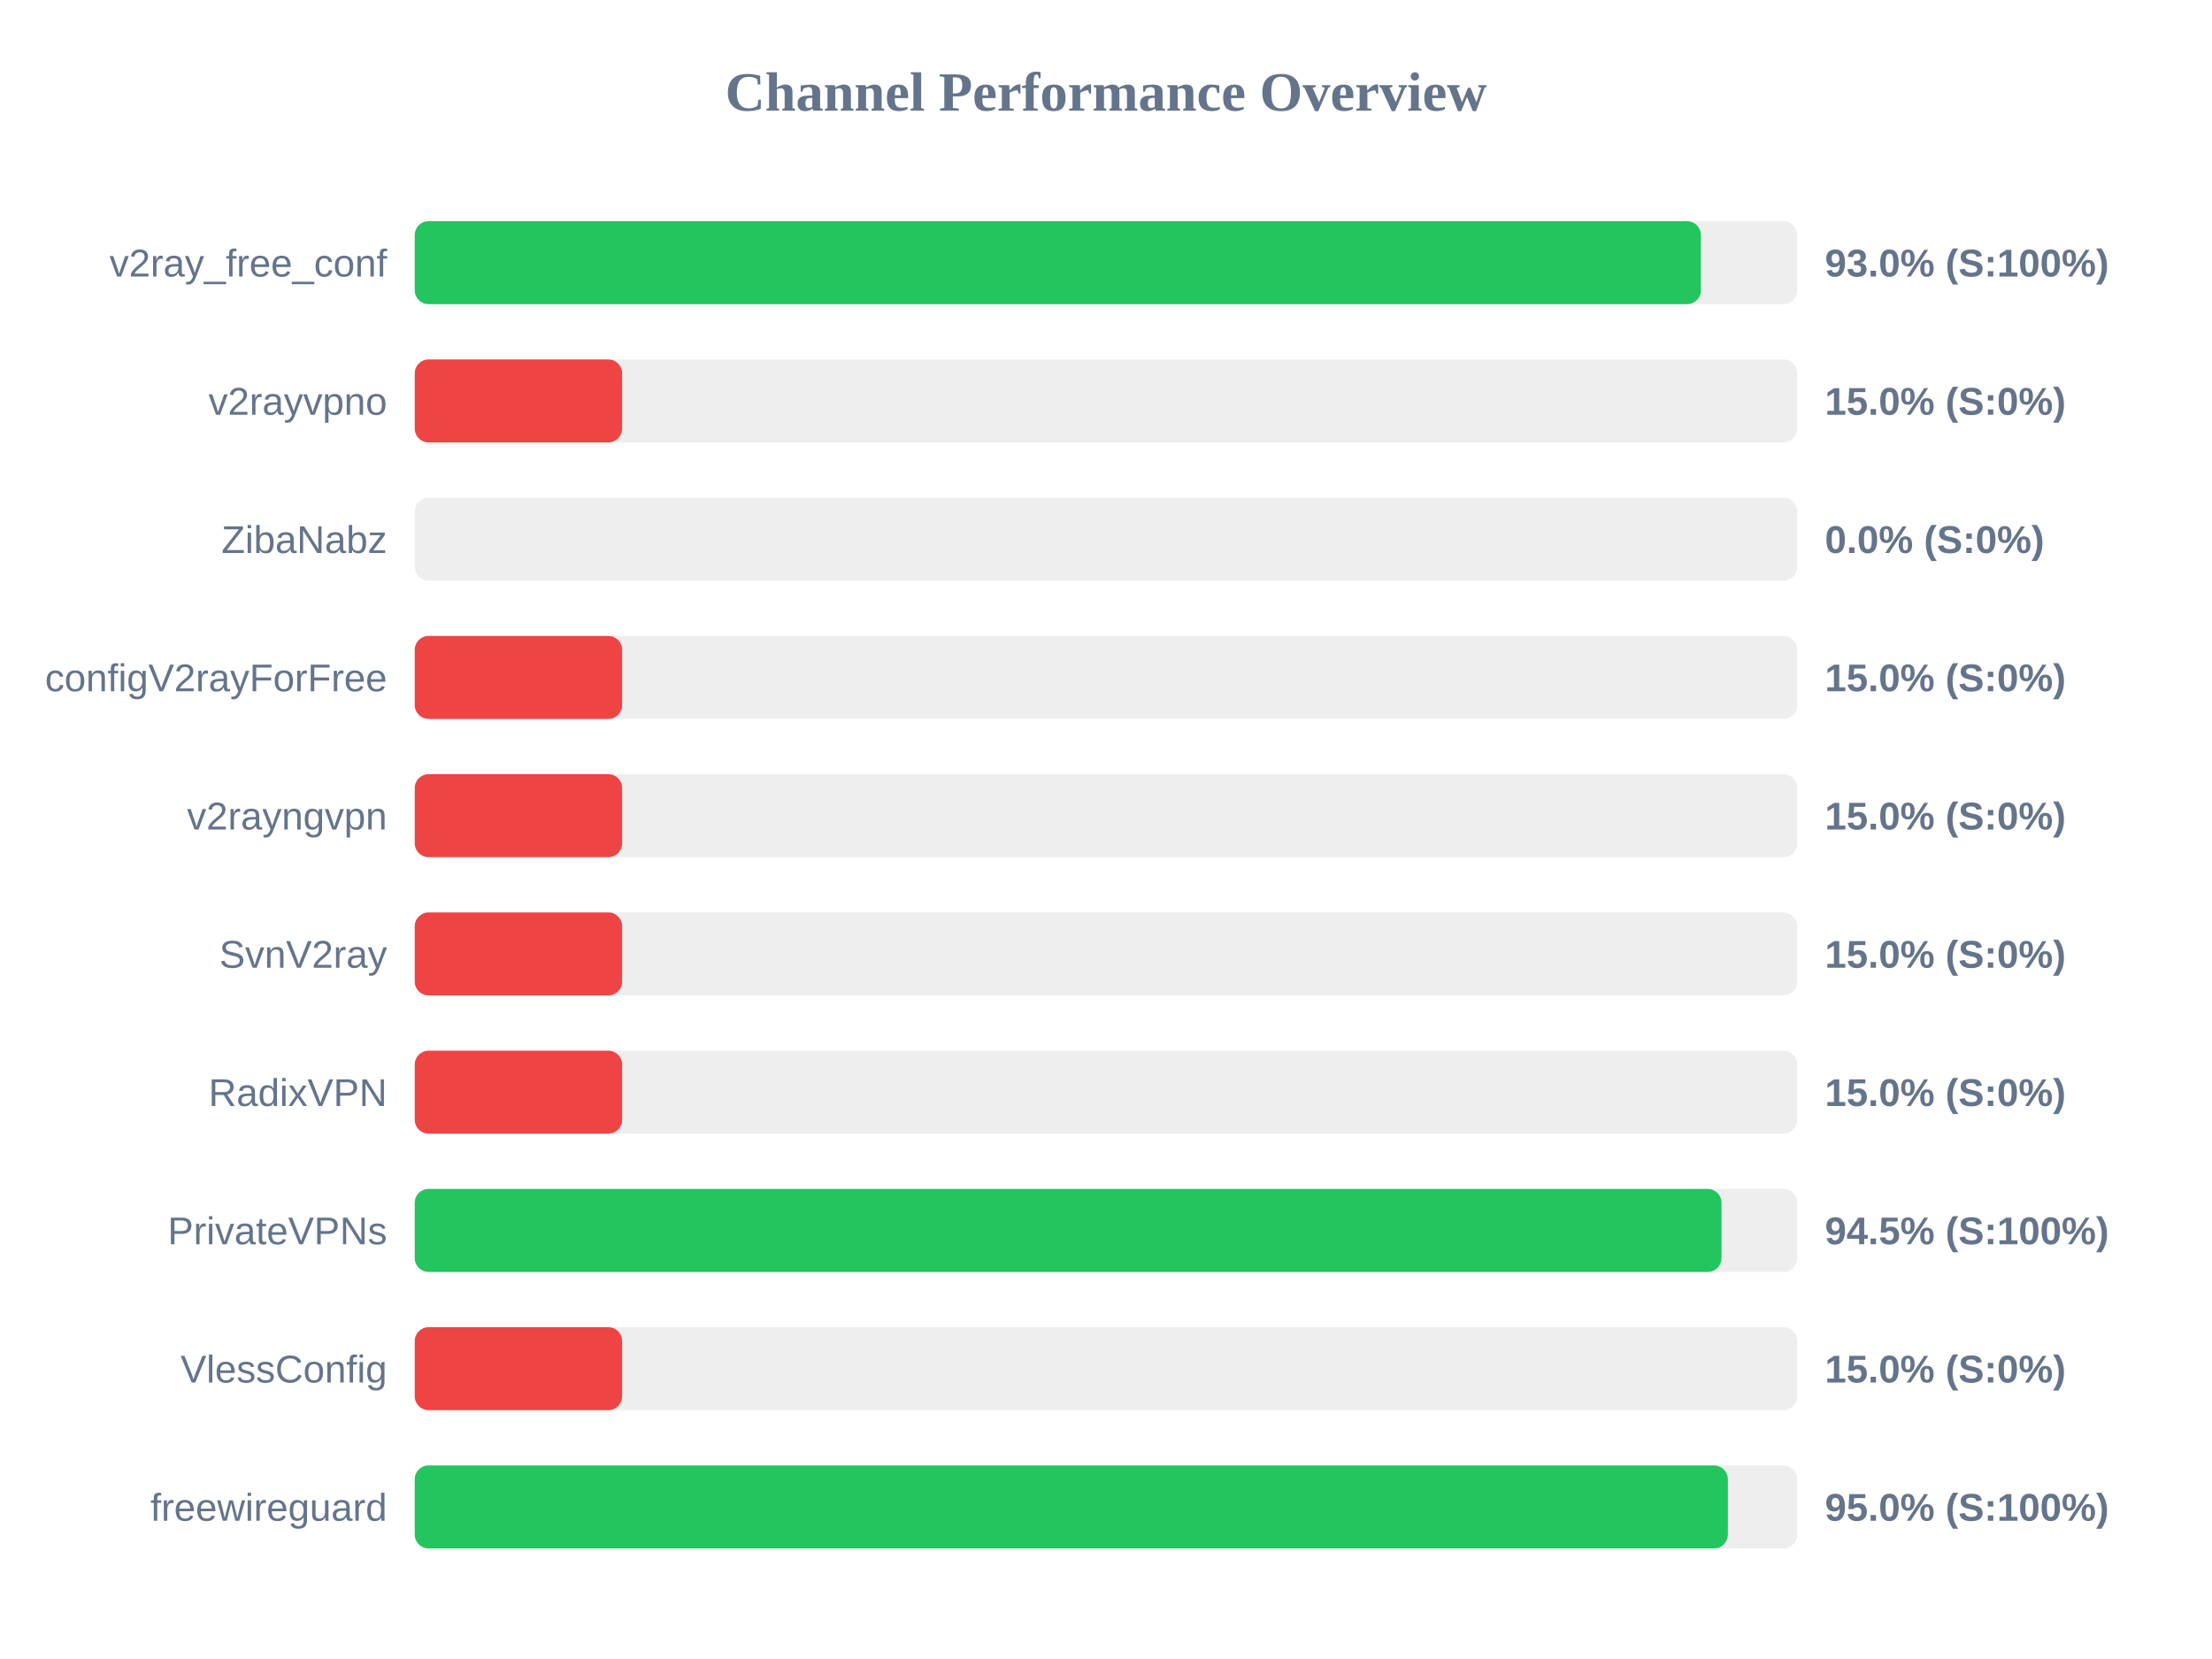
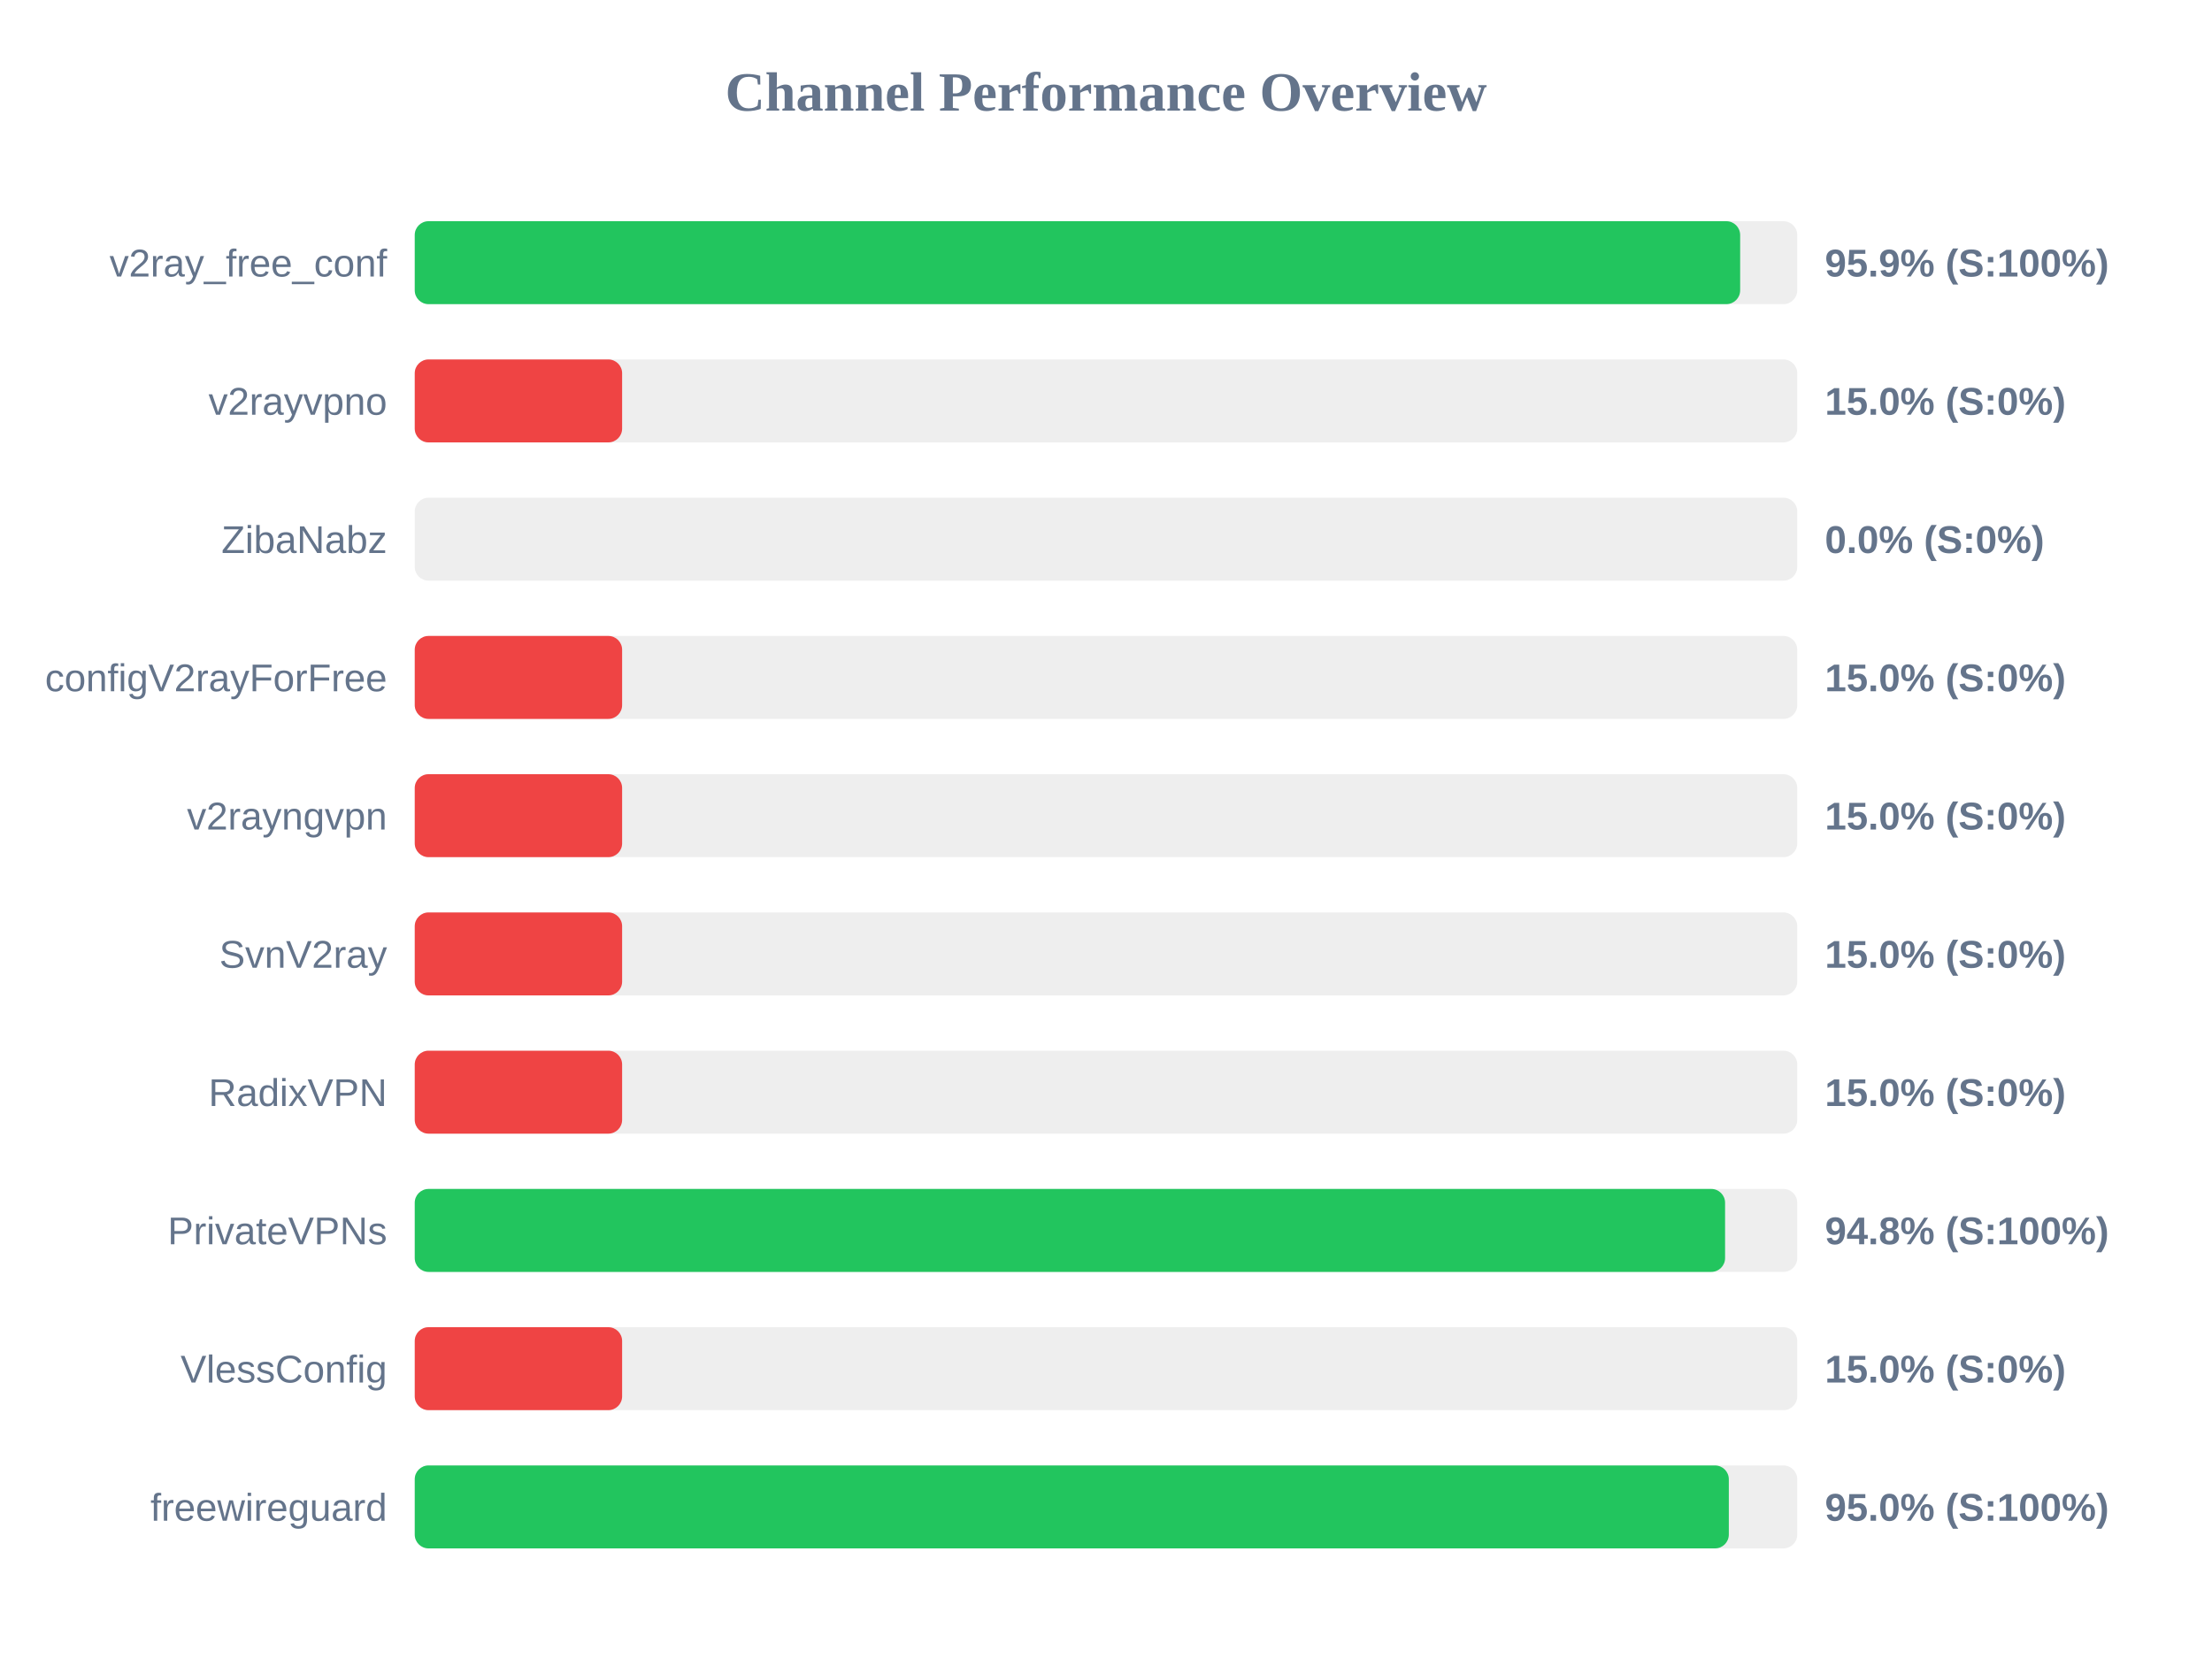
<svg xmlns="http://www.w3.org/2000/svg" width="800" height="600" version="1.1">
  <style>
        .row { font: 14px Arial; fill: #64748b; }
        .score { font: bold 14px Arial; fill: #64748b; }
    </style>
  <text x="400" y="40" text-anchor="middle" font-size="20px" font-weight="bold" fill="#64748b">Channel Performance Overview</text>
  <rect x="150" y="80" width="500" height="30" fill="#eee" rx="5" />
-   <rect x="150" y="80" width="465.15" height="30" fill="#22c55e" rx="5" />
+   <rect x="150" y="80" width="479.35" height="30" fill="#22c55e" rx="5" />
  <text x="140" y="100" text-anchor="end" class="row">v2ray_free_conf</text>
-   <text x="660" y="100" text-anchor="start" class="score">93.0% (S:100%)</text>
+   <text x="660" y="100" text-anchor="start" class="score">95.9% (S:100%)</text>
  <rect x="150" y="130" width="500" height="30" fill="#eee" rx="5" />
  <rect x="150" y="130" width="75.0" height="30" fill="#ef4444" rx="5" />
  <text x="140" y="150" text-anchor="end" class="row">v2rayvpno</text>
  <text x="660" y="150" text-anchor="start" class="score">15.0% (S:0%)</text>
  <rect x="150" y="180" width="500" height="30" fill="#eee" rx="5" />
  <rect x="150" y="180" width="0.0" height="30" fill="#ef4444" rx="5" />
  <text x="140" y="200" text-anchor="end" class="row">ZibaNabz</text>
  <text x="660" y="200" text-anchor="start" class="score">0.0% (S:0%)</text>
  <rect x="150" y="230" width="500" height="30" fill="#eee" rx="5" />
  <rect x="150" y="230" width="75.0" height="30" fill="#ef4444" rx="5" />
  <text x="140" y="250" text-anchor="end" class="row">configV2rayForFree</text>
  <text x="660" y="250" text-anchor="start" class="score">15.0% (S:0%)</text>
  <rect x="150" y="280" width="500" height="30" fill="#eee" rx="5" />
  <rect x="150" y="280" width="75.0" height="30" fill="#ef4444" rx="5" />
  <text x="140" y="300" text-anchor="end" class="row">v2rayngvpn</text>
  <text x="660" y="300" text-anchor="start" class="score">15.0% (S:0%)</text>
  <rect x="150" y="330" width="500" height="30" fill="#eee" rx="5" />
  <rect x="150" y="330" width="75.0" height="30" fill="#ef4444" rx="5" />
  <text x="140" y="350" text-anchor="end" class="row">SvnV2ray</text>
  <text x="660" y="350" text-anchor="start" class="score">15.0% (S:0%)</text>
  <rect x="150" y="380" width="500" height="30" fill="#eee" rx="5" />
  <rect x="150" y="380" width="75.0" height="30" fill="#ef4444" rx="5" />
  <text x="140" y="400" text-anchor="end" class="row">RadixVPN</text>
  <text x="660" y="400" text-anchor="start" class="score">15.0% (S:0%)</text>
  <rect x="150" y="430" width="500" height="30" fill="#eee" rx="5" />
-   <rect x="150" y="430" width="472.6" height="30" fill="#22c55e" rx="5" />
+   <rect x="150" y="430" width="473.9" height="30" fill="#22c55e" rx="5" />
  <text x="140" y="450" text-anchor="end" class="row">PrivateVPNs</text>
-   <text x="660" y="450" text-anchor="start" class="score">94.5% (S:100%)</text>
+   <text x="660" y="450" text-anchor="start" class="score">94.8% (S:100%)</text>
  <rect x="150" y="480" width="500" height="30" fill="#eee" rx="5" />
  <rect x="150" y="480" width="75.0" height="30" fill="#ef4444" rx="5" />
  <text x="140" y="500" text-anchor="end" class="row">VlessConfig</text>
  <text x="660" y="500" text-anchor="start" class="score">15.0% (S:0%)</text>
  <rect x="150" y="530" width="500" height="30" fill="#eee" rx="5" />
-   <rect x="150" y="530" width="474.9" height="30" fill="#22c55e" rx="5" />
+   <rect x="150" y="530" width="475.25" height="30" fill="#22c55e" rx="5" />
  <text x="140" y="550" text-anchor="end" class="row">freewireguard</text>
  <text x="660" y="550" text-anchor="start" class="score">95.0% (S:100%)</text>
</svg>
